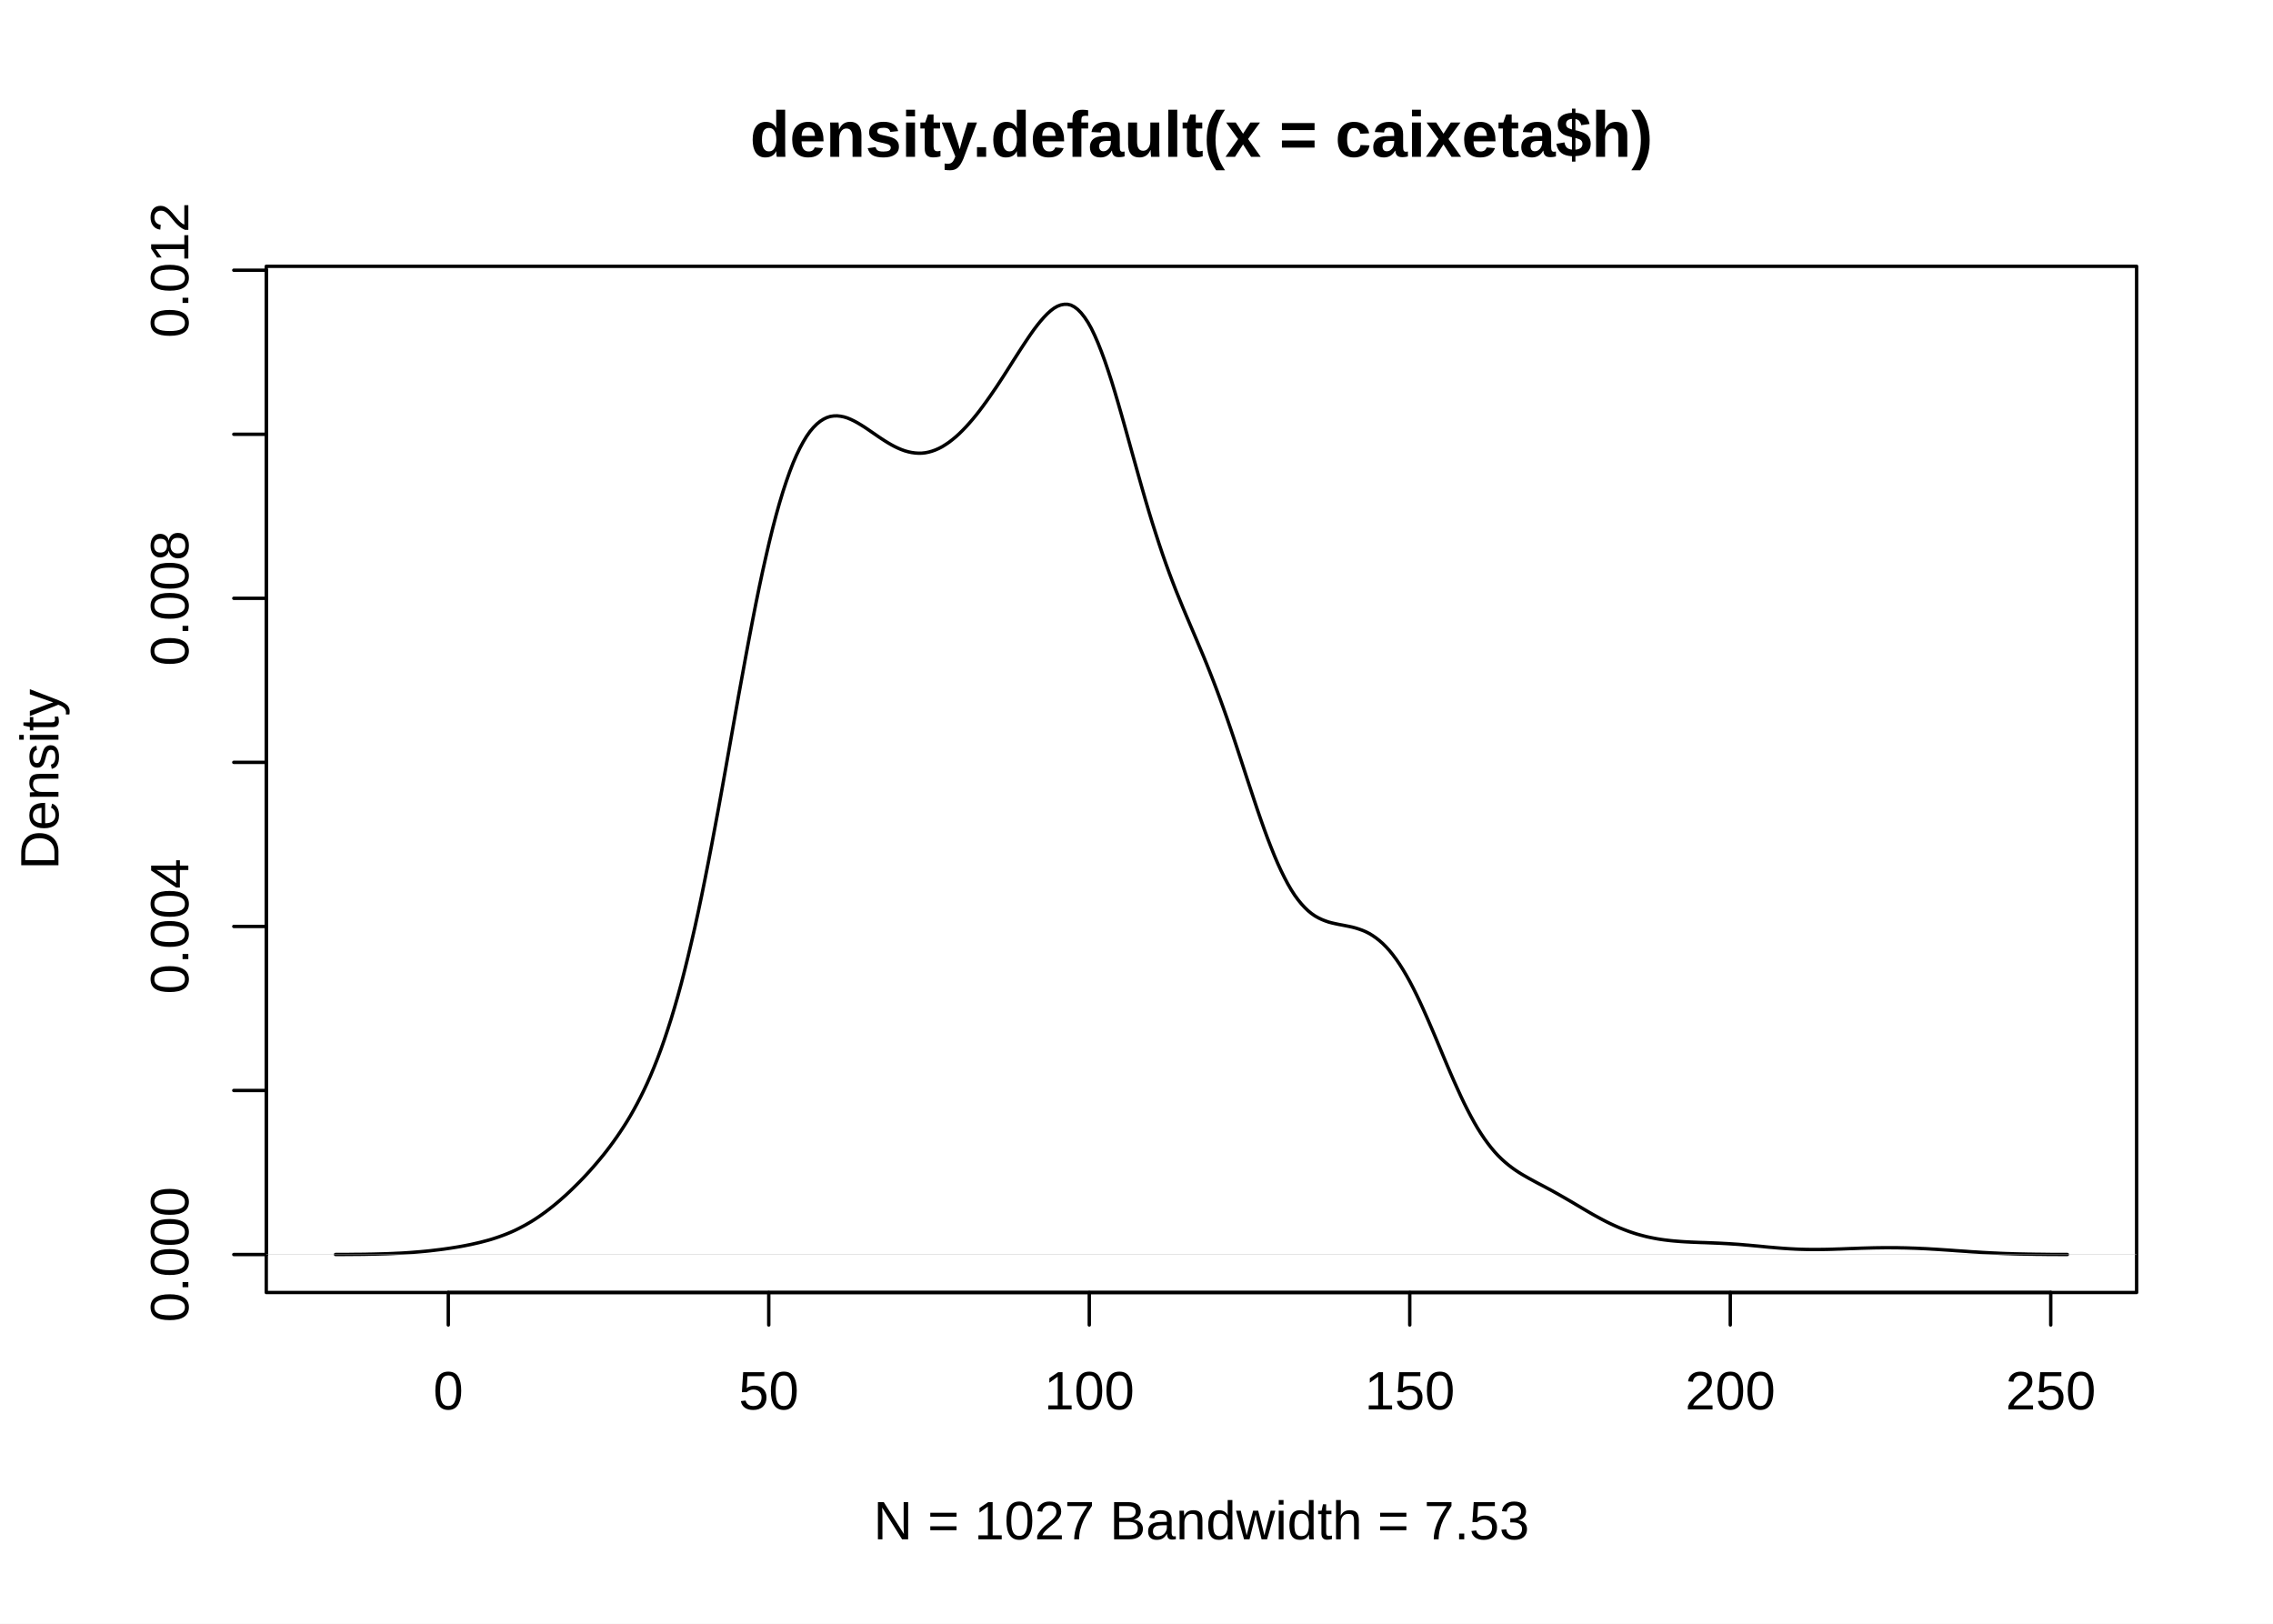
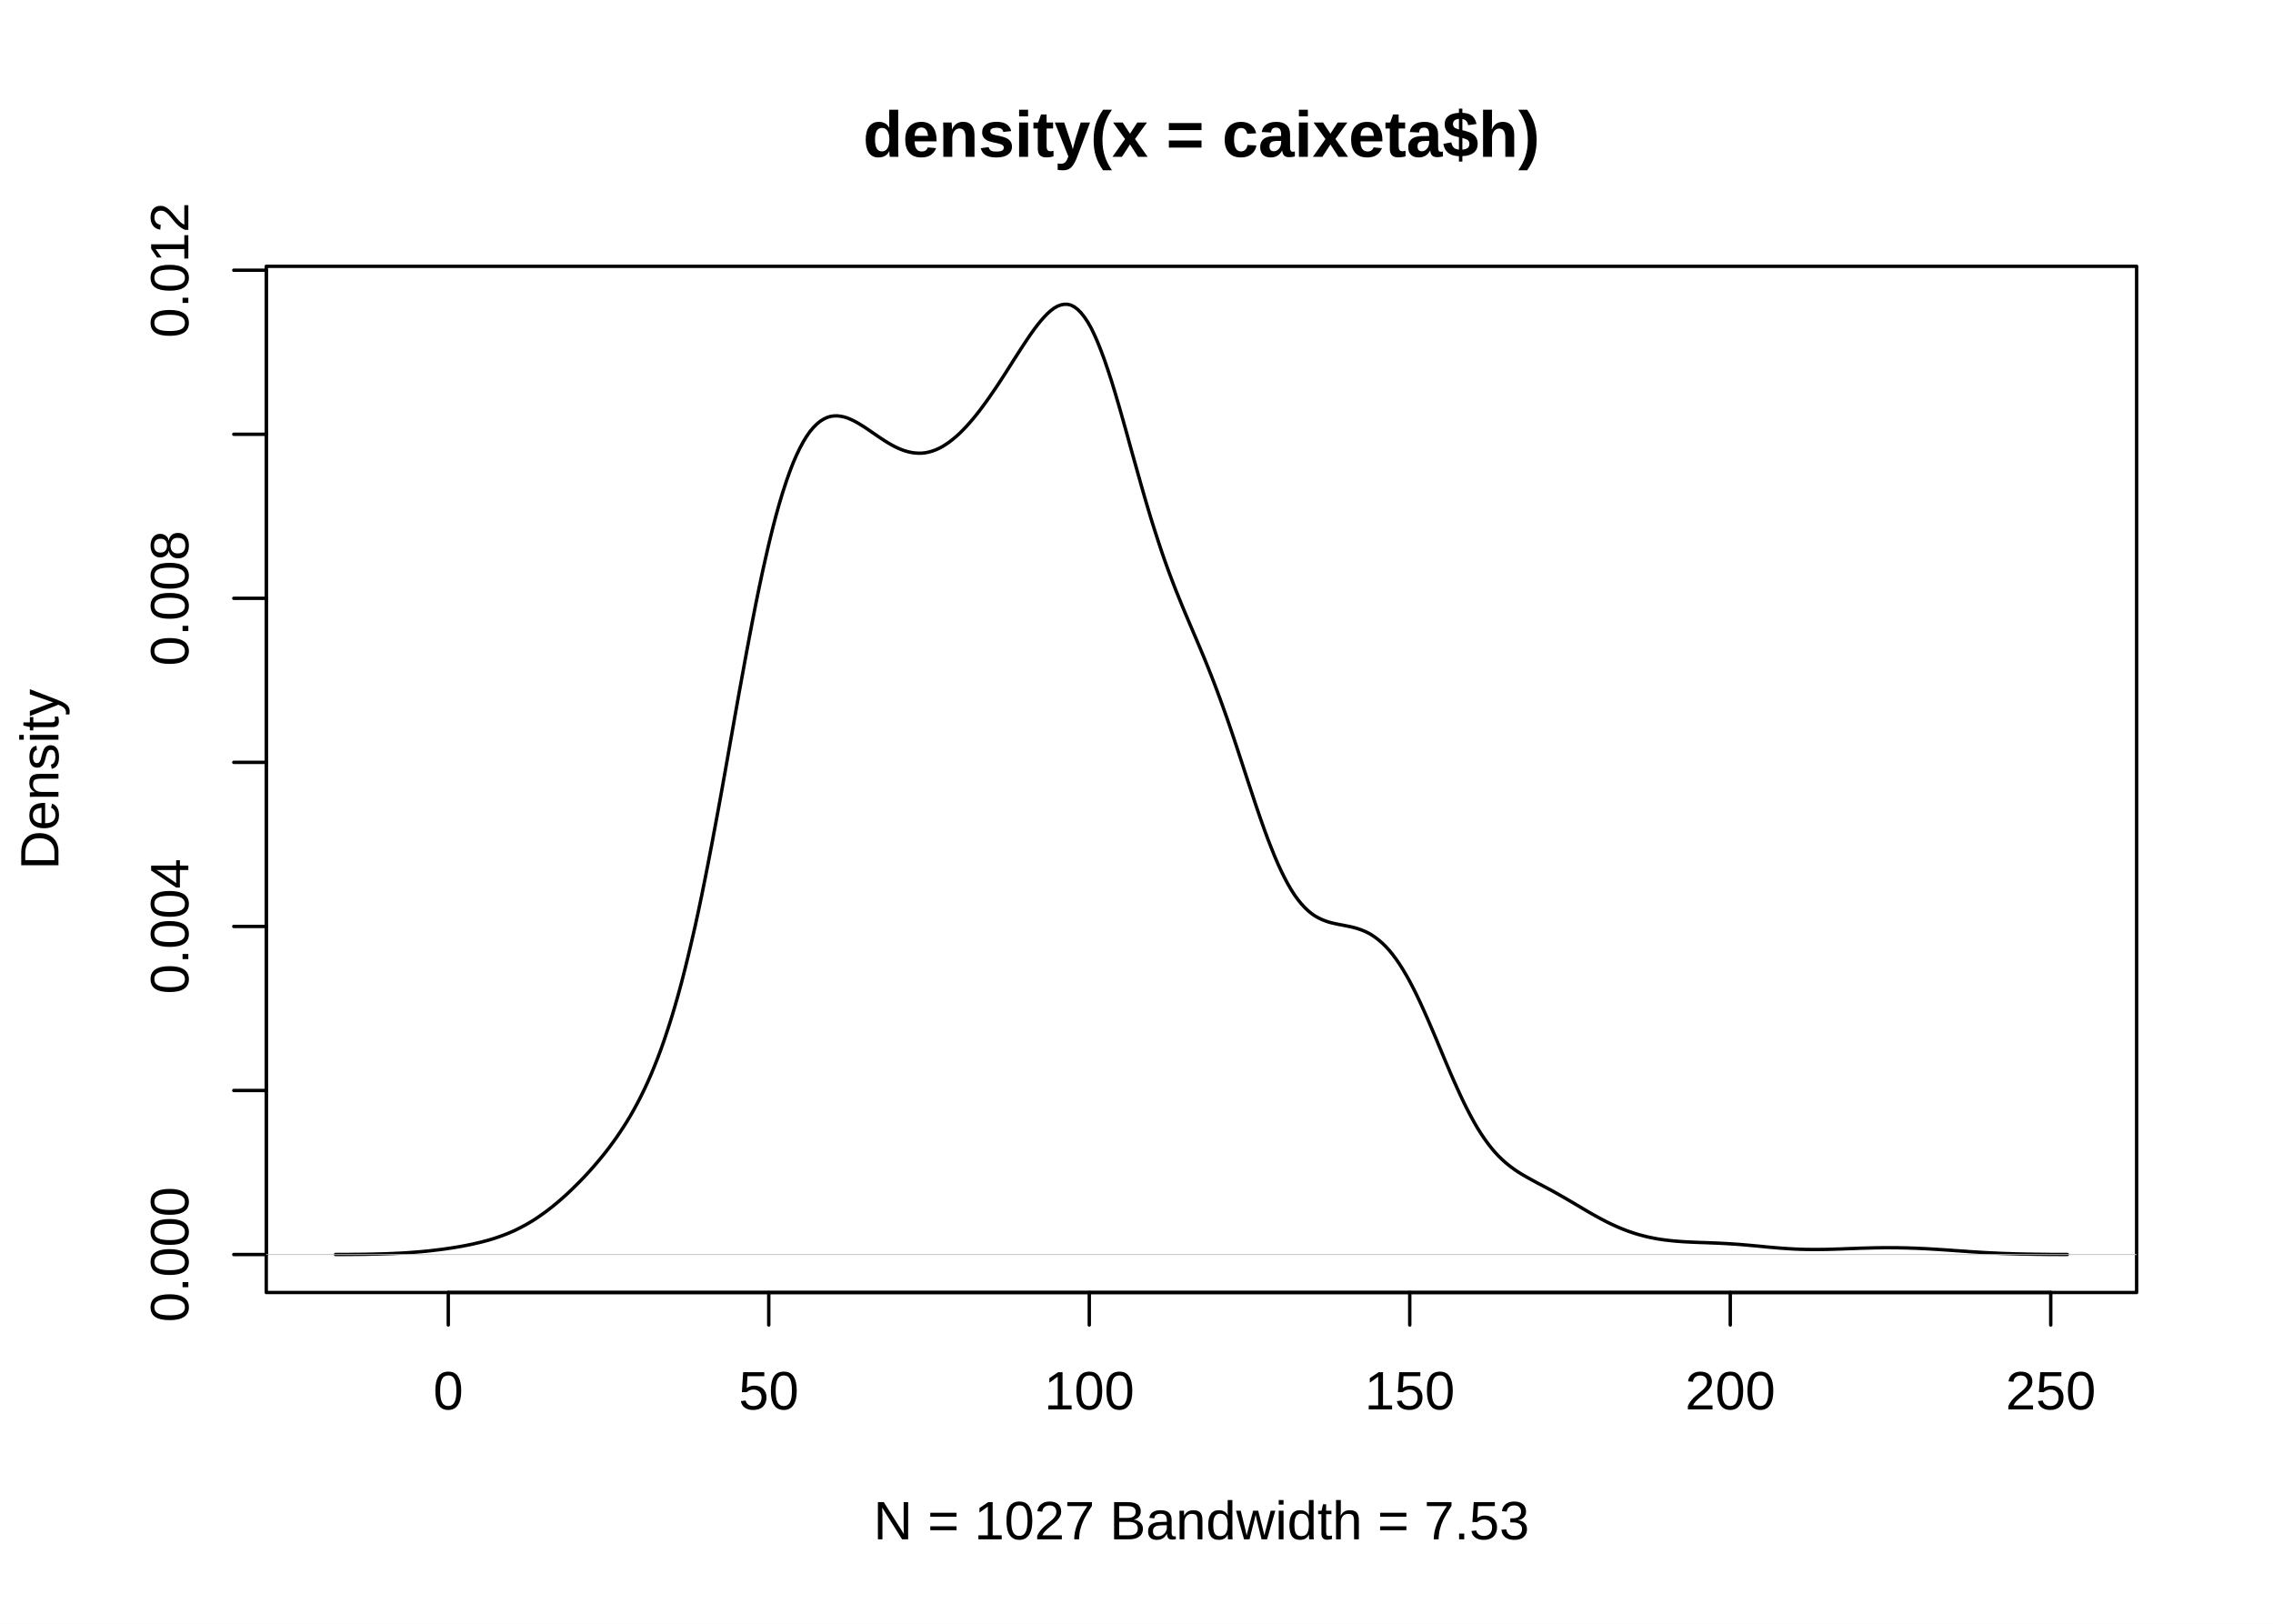
<svg xmlns="http://www.w3.org/2000/svg" class="svglite" width="504.00pt" height="360.00pt" viewBox="0 0 504.00 360.00">
  <defs>
    <style type="text/css">
    .svglite line, .svglite polyline, .svglite polygon, .svglite path, .svglite rect, .svglite circle {
      fill: none;
      stroke: #000000;
      stroke-linecap: round;
      stroke-linejoin: round;
      stroke-miterlimit: 10.00;
    }
    .svglite text {
      white-space: pre;
    }
  </style>
  </defs>
  <rect width="100%" height="100%" style="stroke: none; fill: #FFFFFF;" />
  <defs>
    <clipPath id="cpMC4wMHw1MDQuMDB8MC4wMHwzNjAuMDA=">
      <rect x="0.00" y="0.00" width="504.00" height="360.00" />
    </clipPath>
  </defs>
  <g clip-path="url(#cpMC4wMHw1MDQuMDB8MC4wMHwzNjAuMDA=)">
</g>
  <defs>
    <clipPath id="cpNTkuMDR8NDczLjc2fDU5LjA0fDI4Ni41Ng==">
      <rect x="59.04" y="59.04" width="414.72" height="227.52" />
    </clipPath>
  </defs>
  <g clip-path="url(#cpNTkuMDR8NDczLjc2fDU5LjA0fDI4Ni41Ng==)">
    <polyline points="74.40,278.13 75.15,278.13 75.90,278.13 76.65,278.12 77.41,278.12 78.16,278.11 78.91,278.10 79.66,278.10 80.41,278.09 81.16,278.08 81.91,278.06 82.67,278.05 83.42,278.03 84.17,278.01 84.92,277.99 85.67,277.97 86.42,277.94 87.17,277.91 87.93,277.87 88.68,277.84 89.43,277.80 90.18,277.75 90.93,277.70 91.68,277.64 92.44,277.58 93.19,277.52 93.94,277.45 94.69,277.38 95.44,277.30 96.19,277.21 96.94,277.12 97.70,277.03 98.45,276.93 99.20,276.82 99.95,276.71 100.70,276.59 101.45,276.47 102.20,276.34 102.96,276.20 103.71,276.05 104.46,275.90 105.21,275.73 105.96,275.56 106.71,275.38 107.46,275.18 108.22,274.98 108.97,274.76 109.72,274.52 110.47,274.27 111.22,274.00 111.97,273.72 112.72,273.42 113.48,273.10 114.23,272.76 114.98,272.39 115.73,272.00 116.48,271.60 117.23,271.17 117.99,270.72 118.74,270.24 119.49,269.74 120.24,269.21 120.99,268.67 121.74,268.10 122.49,267.51 123.25,266.89 124.00,266.26 124.75,265.60 125.50,264.93 126.25,264.23 127.00,263.51 127.75,262.77 128.51,262.01 129.26,261.24 130.01,260.44 130.76,259.62 131.51,258.77 132.26,257.90 133.01,257.01 133.77,256.09 134.52,255.14 135.27,254.15 136.02,253.13 136.77,252.07 137.52,250.97 138.27,249.83 139.03,248.63 139.78,247.38 140.53,246.06 141.28,244.68 142.03,243.23 142.78,241.71 143.54,240.09 144.29,238.38 145.04,236.58 145.79,234.69 146.54,232.69 147.29,230.56 148.04,228.31 148.80,225.94 149.55,223.45 150.30,220.84 151.05,218.09 151.80,215.18 152.55,212.14 153.30,208.97 154.06,205.67 154.81,202.24 155.56,198.67 156.31,194.97 157.06,191.17 157.81,187.27 158.56,183.27 159.32,179.20 160.07,175.06 160.82,170.87 161.57,166.65 162.32,162.41 163.07,158.18 163.82,153.97 164.58,149.81 165.33,145.71 166.08,141.69 166.83,137.76 167.58,133.94 168.33,130.27 169.08,126.74 169.84,123.36 170.59,120.13 171.34,117.07 172.09,114.21 172.84,111.54 173.59,109.05 174.35,106.74 175.10,104.61 175.85,102.66 176.60,100.93 177.35,99.37 178.10,97.98 178.85,96.74 179.61,95.66 180.36,94.77 181.11,94.02 181.86,93.41 182.61,92.93 183.36,92.57 184.11,92.33 184.87,92.22 185.62,92.20 186.37,92.28 187.12,92.43 187.87,92.66 188.62,92.97 189.37,93.33 190.13,93.74 190.88,94.19 191.63,94.66 192.38,95.16 193.13,95.68 193.88,96.19 194.63,96.71 195.39,97.22 196.14,97.71 196.89,98.17 197.64,98.61 198.39,99.01 199.14,99.37 199.90,99.69 200.65,99.96 201.40,100.17 202.15,100.33 202.90,100.43 203.65,100.48 204.40,100.47 205.16,100.39 205.91,100.24 206.66,100.03 207.41,99.76 208.16,99.43 208.91,99.04 209.66,98.57 210.42,98.06 211.17,97.48 211.92,96.86 212.67,96.18 213.42,95.44 214.17,94.66 214.92,93.83 215.68,92.95 216.43,92.04 217.18,91.08 217.93,90.08 218.68,89.05 219.43,87.99 220.18,86.90 220.94,85.79 221.69,84.65 222.44,83.50 223.19,82.33 223.94,81.15 224.69,79.96 225.45,78.78 226.20,77.61 226.95,76.46 227.70,75.33 228.45,74.22 229.20,73.16 229.95,72.16 230.71,71.22 231.46,70.36 232.21,69.58 232.96,68.90 233.71,68.33 234.46,67.90 235.21,67.61 235.97,67.47 236.72,67.47 237.47,67.65 238.22,68.04 238.97,68.61 239.72,69.37 240.47,70.32 241.23,71.46 241.98,72.80 242.73,74.36 243.48,76.09 244.23,77.99 244.98,80.03 245.73,82.23 246.49,84.57 247.24,87.03 247.99,89.57 248.74,92.18 249.49,94.84 250.24,97.54 250.99,100.25 251.75,102.96 252.50,105.64 253.25,108.29 254.00,110.90 254.75,113.43 255.50,115.89 256.26,118.27 257.01,120.58 257.76,122.82 258.51,124.96 259.26,127.02 260.01,129.01 260.76,130.95 261.52,132.82 262.27,134.66 263.02,136.45 263.77,138.22 264.52,139.98 265.27,141.74 266.02,143.52 266.78,145.32 267.53,147.15 268.28,149.03 269.03,150.95 269.78,152.92 270.53,154.94 271.28,157.02 272.04,159.16 272.79,161.34 273.54,163.56 274.29,165.82 275.04,168.10 275.79,170.40 276.54,172.70 277.30,174.99 278.05,177.26 278.80,179.50 279.55,181.67 280.30,183.79 281.05,185.83 281.81,187.79 282.56,189.66 283.31,191.42 284.06,193.05 284.81,194.57 285.56,195.99 286.31,197.28 287.07,198.46 287.82,199.49 288.57,200.41 289.32,201.22 290.07,201.94 290.82,202.55 291.57,203.07 292.33,203.50 293.08,203.86 293.83,204.16 294.58,204.42 295.33,204.62 296.08,204.79 296.83,204.95 297.59,205.09 298.34,205.24 299.09,205.39 299.84,205.55 300.59,205.75 301.34,205.99 302.09,206.26 302.85,206.58 303.60,206.96 304.35,207.42 305.10,207.94 305.85,208.53 306.60,209.19 307.35,209.94 308.11,210.78 308.86,211.71 309.61,212.72 310.36,213.82 311.11,215.01 311.86,216.28 312.62,217.65 313.37,219.09 314.12,220.60 314.87,222.18 315.62,223.82 316.37,225.51 317.12,227.24 317.88,229.01 318.63,230.79 319.38,232.59 320.13,234.39 320.88,236.17 321.63,237.93 322.38,239.65 323.14,241.34 323.89,242.98 324.64,244.56 325.39,246.06 326.14,247.49 326.89,248.86 327.64,250.15 328.40,251.35 329.15,252.47 329.90,253.50 330.65,254.47 331.40,255.36 332.15,256.18 332.90,256.92 333.66,257.61 334.41,258.24 335.16,258.82 335.91,259.36 336.66,259.86 337.41,260.33 338.17,260.77 338.92,261.20 339.67,261.61 340.42,262.02 341.17,262.42 341.92,262.81 342.67,263.21 343.43,263.62 344.18,264.02 344.93,264.44 345.68,264.86 346.43,265.29 347.18,265.72 347.93,266.16 348.69,266.60 349.44,267.05 350.19,267.49 350.94,267.94 351.69,268.38 352.44,268.82 353.19,269.25 353.95,269.67 354.70,270.08 355.45,270.48 356.20,270.87 356.95,271.24 357.70,271.59 358.45,271.93 359.21,272.26 359.96,272.56 360.71,272.85 361.46,273.12 362.21,273.37 362.96,273.61 363.72,273.82 364.47,274.02 365.22,274.21 365.97,274.37 366.72,274.52 367.47,274.66 368.22,274.78 368.98,274.89 369.73,274.98 370.48,275.07 371.23,275.14 371.98,275.20 372.73,275.26 373.48,275.31 374.24,275.35 374.99,275.39 375.74,275.42 376.49,275.45 377.24,275.48 377.99,275.50 378.74,275.53 379.50,275.56 380.25,275.59 381.00,275.62 381.75,275.66 382.50,275.70 383.25,275.74 384.00,275.79 384.76,275.84 385.51,275.89 386.26,275.95 387.01,276.02 387.76,276.08 388.51,276.15 389.26,276.22 390.02,276.29 390.77,276.36 391.52,276.44 392.27,276.51 393.02,276.57 393.77,276.64 394.53,276.70 395.28,276.76 396.03,276.81 396.78,276.86 397.53,276.90 398.28,276.94 399.03,276.97 399.79,276.99 400.54,277.01 401.29,277.02 402.04,277.03 402.79,277.03 403.54,277.02 404.29,277.01 405.05,277.00 405.80,276.98 406.55,276.96 407.30,276.93 408.05,276.91 408.80,276.88 409.55,276.85 410.31,276.82 411.06,276.80 411.81,276.77 412.56,276.74 413.31,276.72 414.06,276.70 414.81,276.68 415.57,276.66 416.32,276.65 417.07,276.64 417.82,276.63 418.57,276.63 419.32,276.63 420.08,276.64 420.83,276.64 421.58,276.66 422.33,276.67 423.08,276.69 423.83,276.72 424.58,276.74 425.34,276.77 426.09,276.81 426.84,276.84 427.59,276.88 428.34,276.93 429.09,276.97 429.84,277.02 430.60,277.07 431.35,277.12 432.10,277.17 432.85,277.22 433.60,277.28 434.35,277.33 435.10,277.38 435.86,277.43 436.61,277.49 437.36,277.54 438.11,277.58 438.86,277.63 439.61,277.68 440.36,277.72 441.12,277.76 441.87,277.80 442.62,277.83 443.37,277.87 444.12,277.90 444.87,277.93 445.63,277.95 446.38,277.98 447.13,278.00 447.88,278.02 448.63,278.03 449.38,278.05 450.13,278.06 450.89,278.07 451.64,278.09 452.39,278.09 453.14,278.10 453.89,278.11 454.64,278.12 455.39,278.12 456.15,278.12 456.90,278.13 457.65,278.13 458.40,278.13 " style="stroke-width: 0.75;" />
  </g>
  <g clip-path="url(#cpMC4wMHw1MDQuMDB8MC4wMHwzNjAuMDA=)">
    <line x1="99.40" y1="286.56" x2="454.72" y2="286.56" style="stroke-width: 0.75;" />
    <line x1="99.40" y1="286.56" x2="99.40" y2="293.76" style="stroke-width: 0.75;" />
    <line x1="170.46" y1="286.56" x2="170.46" y2="293.76" style="stroke-width: 0.75;" />
    <line x1="241.53" y1="286.56" x2="241.53" y2="293.76" style="stroke-width: 0.75;" />
    <line x1="312.59" y1="286.56" x2="312.59" y2="293.76" style="stroke-width: 0.75;" />
    <line x1="383.66" y1="286.56" x2="383.66" y2="293.76" style="stroke-width: 0.75;" />
    <line x1="454.72" y1="286.56" x2="454.72" y2="293.76" style="stroke-width: 0.75;" />
    <text x="99.40" y="312.48" text-anchor="middle" style="font-size: 12.00px; font-family: &quot;Liberation Sans&quot;;" textLength="7.64px" lengthAdjust="spacingAndGlyphs">0</text>
    <text x="170.46" y="312.48" text-anchor="middle" style="font-size: 12.00px; font-family: &quot;Liberation Sans&quot;;" textLength="15.28px" lengthAdjust="spacingAndGlyphs">50</text>
    <text x="241.53" y="312.48" text-anchor="middle" style="font-size: 12.00px; font-family: &quot;Liberation Sans&quot;;" textLength="22.92px" lengthAdjust="spacingAndGlyphs">100</text>
    <text x="312.59" y="312.48" text-anchor="middle" style="font-size: 12.00px; font-family: &quot;Liberation Sans&quot;;" textLength="22.92px" lengthAdjust="spacingAndGlyphs">150</text>
    <text x="383.66" y="312.48" text-anchor="middle" style="font-size: 12.00px; font-family: &quot;Liberation Sans&quot;;" textLength="22.92px" lengthAdjust="spacingAndGlyphs">200</text>
    <text x="454.72" y="312.48" text-anchor="middle" style="font-size: 12.00px; font-family: &quot;Liberation Sans&quot;;" textLength="22.92px" lengthAdjust="spacingAndGlyphs">250</text>
    <line x1="59.04" y1="278.14" x2="59.04" y2="59.91" style="stroke-width: 0.75;" />
    <line x1="59.04" y1="278.14" x2="51.84" y2="278.14" style="stroke-width: 0.75;" />
    <line x1="59.04" y1="241.77" x2="51.84" y2="241.77" style="stroke-width: 0.75;" />
    <line x1="59.04" y1="205.40" x2="51.84" y2="205.40" style="stroke-width: 0.75;" />
    <line x1="59.04" y1="169.02" x2="51.84" y2="169.02" style="stroke-width: 0.75;" />
    <line x1="59.04" y1="132.65" x2="51.84" y2="132.65" style="stroke-width: 0.75;" />
    <line x1="59.04" y1="96.28" x2="51.84" y2="96.28" style="stroke-width: 0.75;" />
    <line x1="59.04" y1="59.91" x2="51.84" y2="59.91" style="stroke-width: 0.75;" />
    <text transform="translate(41.76,278.14) rotate(-90)" text-anchor="middle" style="font-size: 12.00px; font-family: &quot;Liberation Sans&quot;;" textLength="34.37px" lengthAdjust="spacingAndGlyphs">0.000</text>
    <text transform="translate(41.76,205.40) rotate(-90)" text-anchor="middle" style="font-size: 12.00px; font-family: &quot;Liberation Sans&quot;;" textLength="34.37px" lengthAdjust="spacingAndGlyphs">0.004</text>
    <text transform="translate(41.76,132.65) rotate(-90)" text-anchor="middle" style="font-size: 12.00px; font-family: &quot;Liberation Sans&quot;;" textLength="34.37px" lengthAdjust="spacingAndGlyphs">0.008</text>
    <text transform="translate(41.76,59.91) rotate(-90)" text-anchor="middle" style="font-size: 12.00px; font-family: &quot;Liberation Sans&quot;;" textLength="34.37px" lengthAdjust="spacingAndGlyphs">0.012</text>
    <polygon points="59.04,286.56 473.76,286.56 473.76,59.04 59.04,59.04 " style="stroke-width: 0.75;" />
-     <text x="266.40" y="34.77" text-anchor="middle" style="font-size: 14.40px; font-weight: bold; font-family: &quot;Liberation Sans&quot;;" textLength="245.93px" lengthAdjust="spacingAndGlyphs">density.default(x = caixeta$h)</text>
+     <text x="266.40" y="34.77" text-anchor="middle" style="font-size: 14.40px; font-weight: bold; font-family: &quot;Liberation Sans&quot;;" textLength="183.68px" lengthAdjust="spacingAndGlyphs">density(x = caixeta$h)</text>
    <text x="266.40" y="341.28" text-anchor="middle" style="font-size: 12.00px; font-family: &quot;Liberation Sans&quot;;" textLength="177.00px" lengthAdjust="spacingAndGlyphs">N = 1027   Bandwidth = 7.53</text>
    <text transform="translate(12.96,172.80) rotate(-90)" text-anchor="middle" style="font-size: 12.00px; font-family: &quot;Liberation Sans&quot;;" textLength="45.65px" lengthAdjust="spacingAndGlyphs">Density</text>
  </g>
  <g clip-path="url(#cpNTkuMDR8NDczLjc2fDU5LjA0fDI4Ni41Ng==)">
-     <line x1="59.04" y1="278.14" x2="473.76" y2="278.14" style="stroke-width: 0.075; stroke: #BEBEBE;" />
+     <line x1="59.04" y1="278.14" x2="473.76" y2="278.14" style="stroke-width: 0.19; stroke: #BEBEBE;" />
  </g>
</svg>
